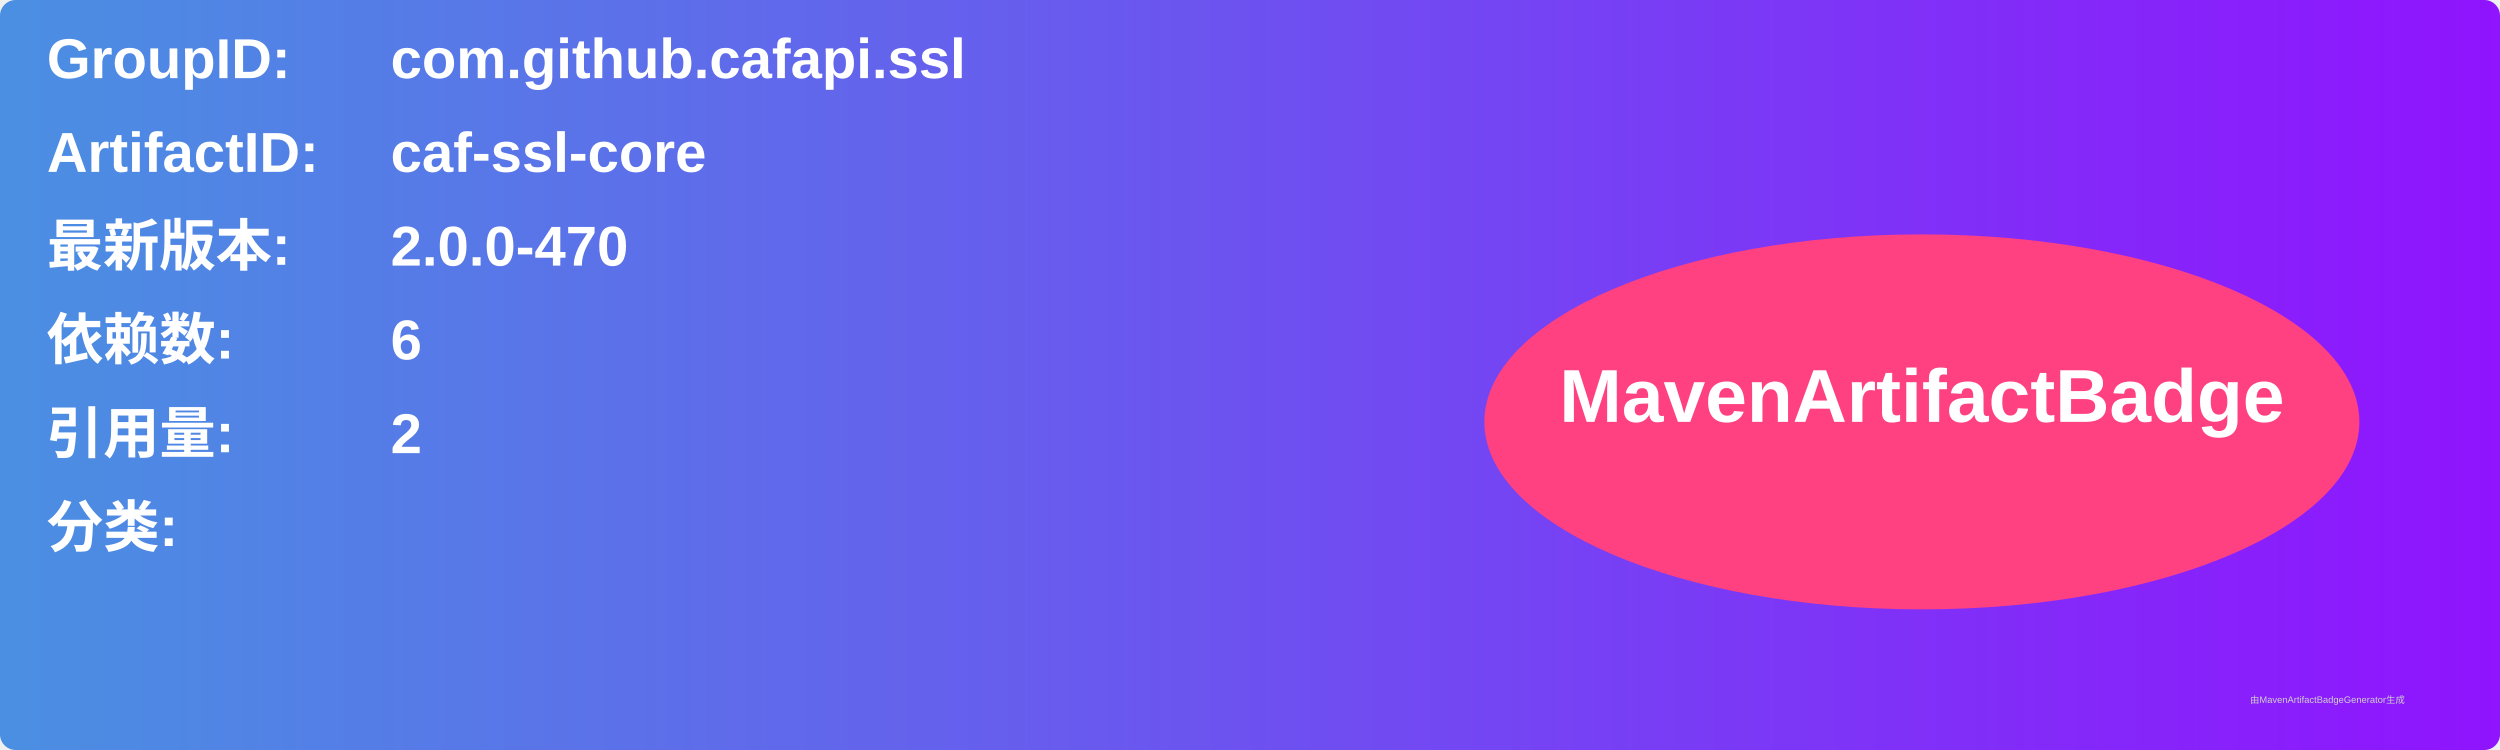
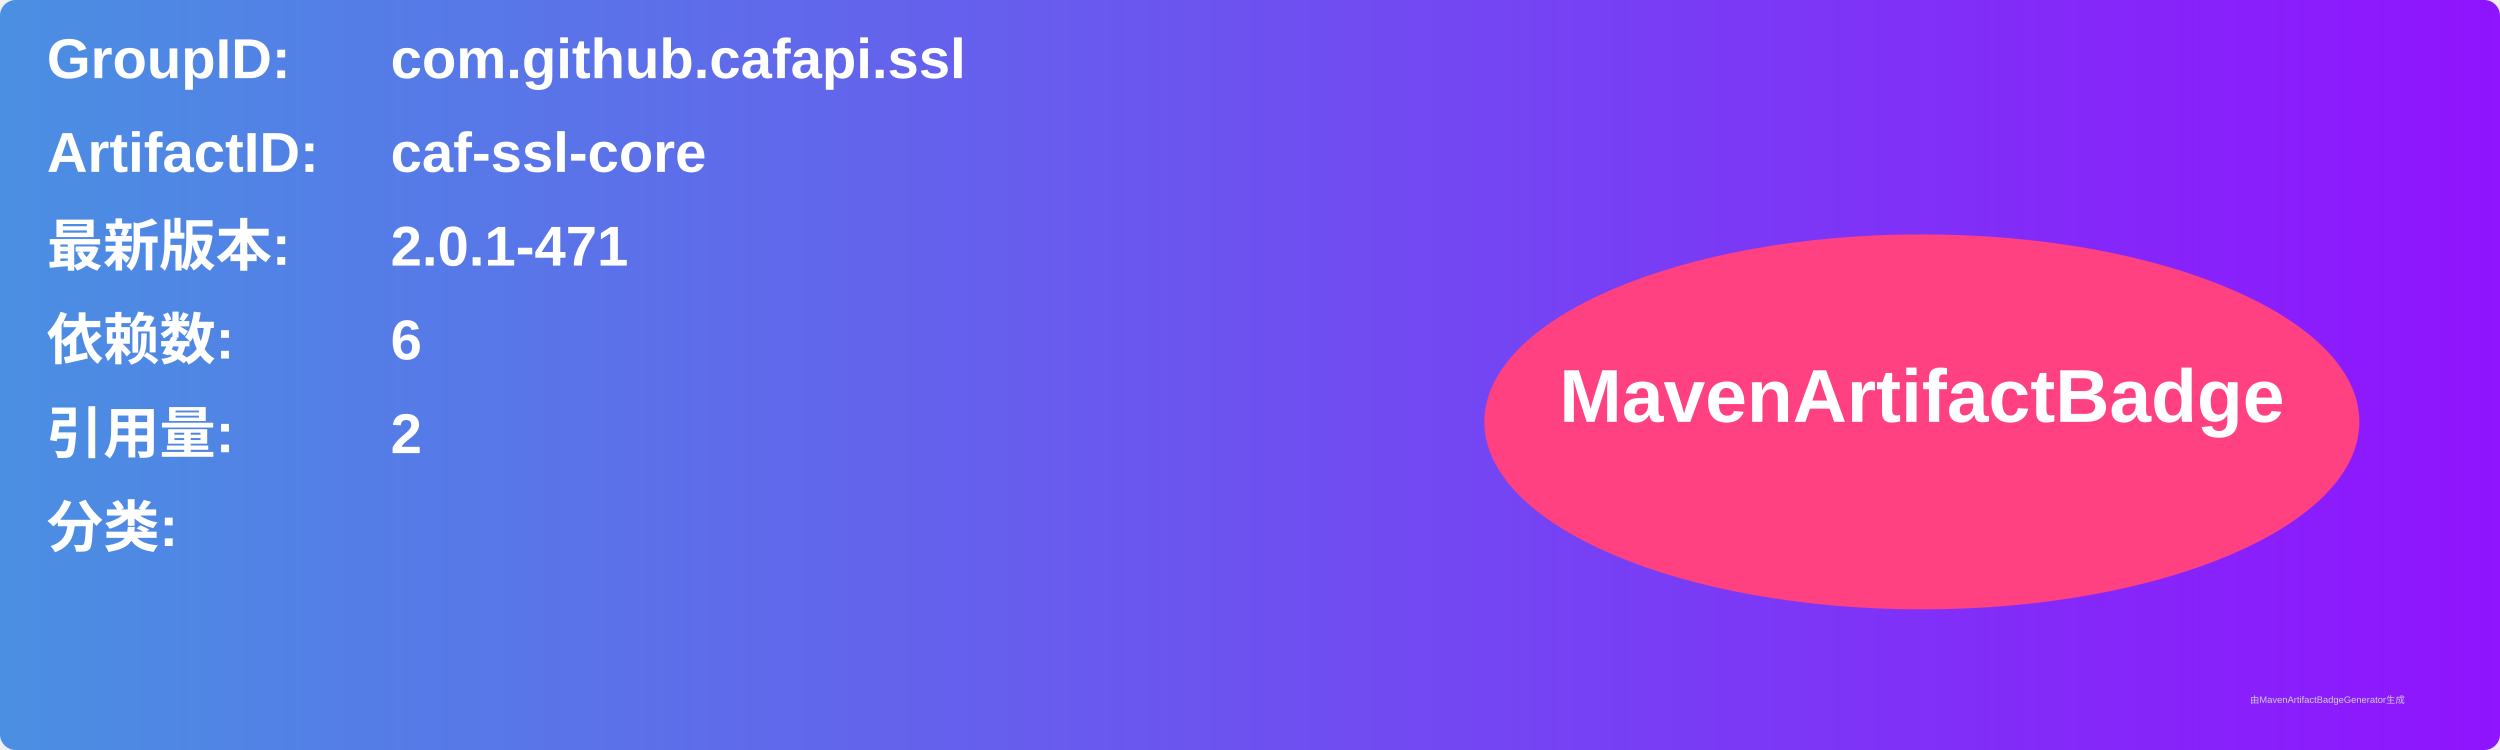
<svg xmlns="http://www.w3.org/2000/svg" width="800" height="240" viewBox="0 0 800 240">
  <linearGradient id="grad" x1="0%" y1="0%" x2="100%" y2="0%">
    <stop offset="0%" stop-color="#4a90e2" />
    <stop offset="100%" stop-color="#9013fe" />
  </linearGradient>
  <rect width="100%" height="100%" rx="5" ry="5" fill="url(#grad)" />
  <g transform="translate(15, 15)">
    <text x="0" y="10" font-family="Arial" font-size="18" fill="white" font-weight="bold" width="260">GroupID:</text>
    <text x="110" y="10" font-family="Arial" font-size="18" fill="white" font-weight="bold" width="460">com.github.cafapi.ssl</text>
    <text x="0" y="40" font-family="Arial" font-size="18" fill="white" font-weight="bold" width="260">ArtifactID:</text>
    <text x="110" y="40" font-family="Arial" font-size="18" fill="white" font-weight="bold" width="460">caf-ssl-core</text>
    <text x="0" y="70" font-family="Arial" font-size="18" fill="white" font-weight="bold">最新版本:</text>
    <text x="110" y="70" font-family="Arial" font-size="18" fill="white" font-weight="bold">
-       <tspan font-weight="bold">2.0.0-470</tspan>
+       <tspan font-weight="bold">2.0.1-471</tspan>
    </text>
    <text x="0" y="100" font-family="Arial" font-size="18" fill="white" font-weight="bold">依赖数: </text>
    <text x="110" y="100" font-family="Arial" font-size="18" fill="white">
      <tspan font-weight="bold">6</tspan>
    </text>
    <text x="0" y="130" font-family="Arial" font-size="18" fill="white" font-weight="bold">引用量: </text>
    <text x="110" y="130" font-family="Arial" font-size="18" fill="white">
      <tspan font-weight="bold">2</tspan>
    </text>
    <text x="0" y="160" font-family="Arial" font-size="18" fill="white" font-weight="bold">分类:</text>
    <text x="10" y="190" font-family="Arial" font-size="10" fill="white">
      <tspan font-weight="bold" />
    </text>
    <ellipse cx="600" cy="120" rx="140" ry="60" fill="#ff4081" />
    <text x="600" y="120" text-anchor="middle" font-family="Arial" font-size="24" fill="white" font-weight="bold">MavenArtifactBadge</text>
  </g>
  <text x="720" y="225" font-family="Arial" font-size="3" fill="#d0d0d0">由MavenArtifactBadgeGenerator生成</text>
</svg>
